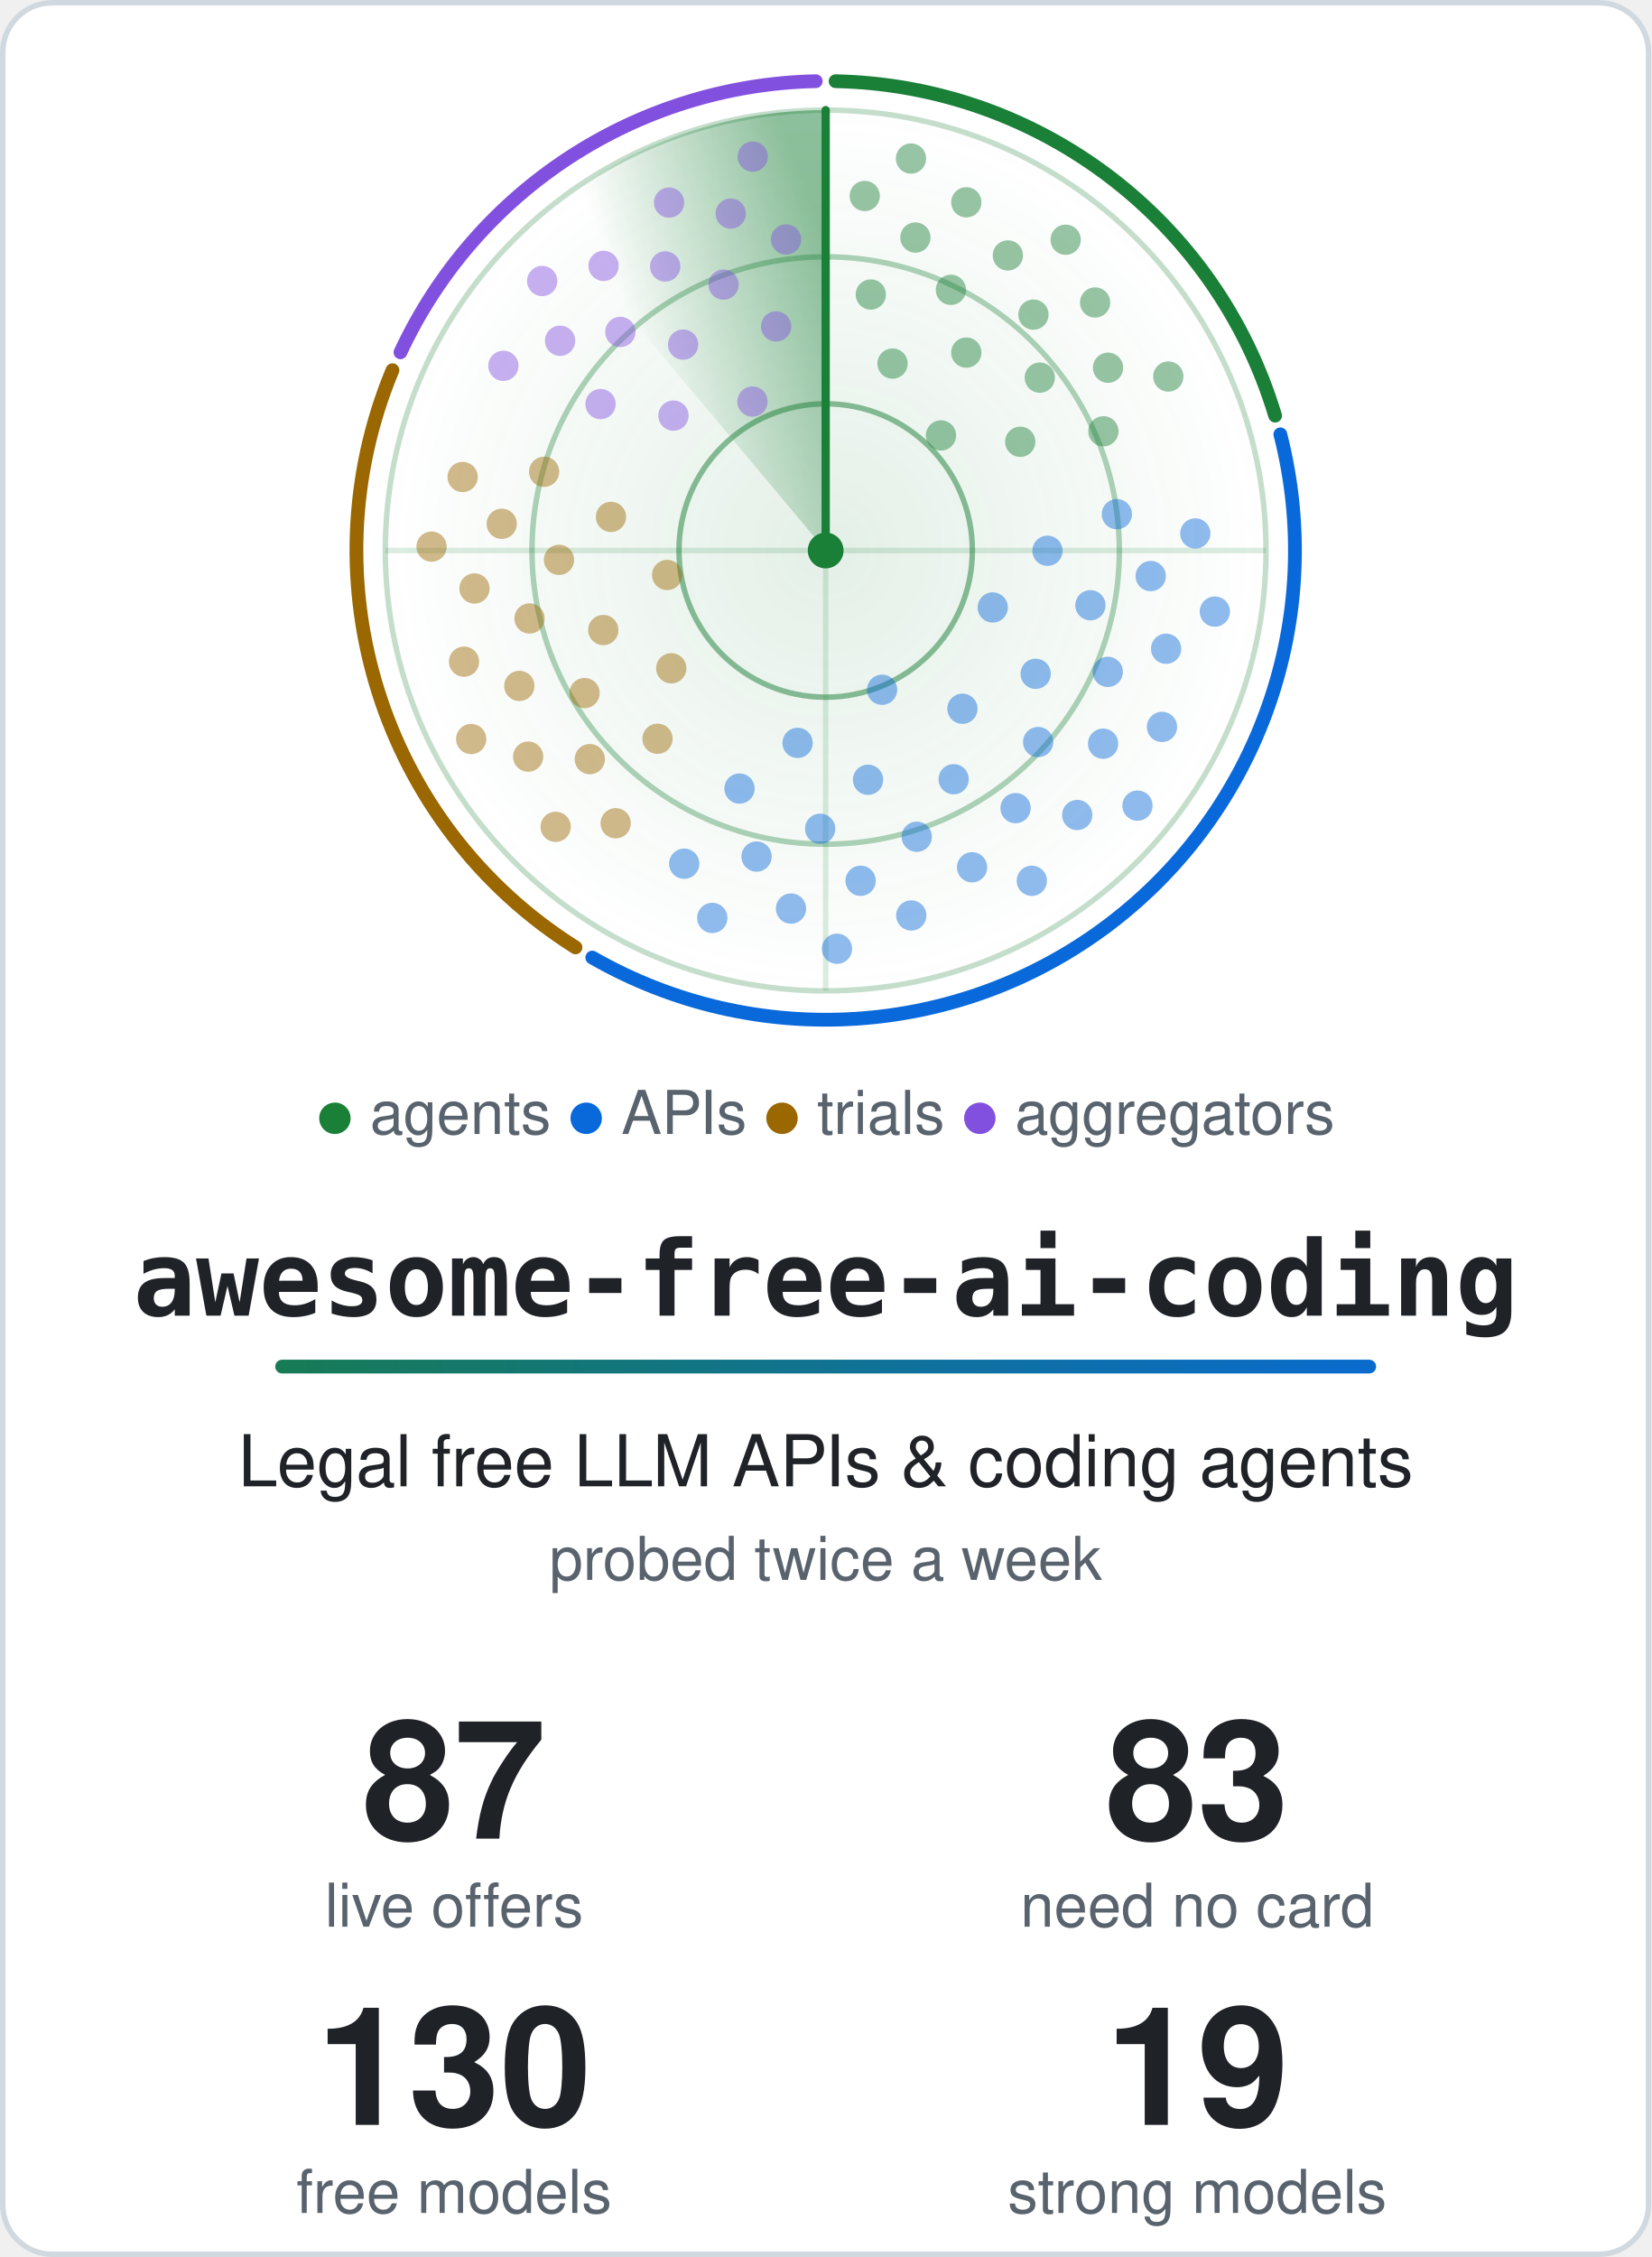
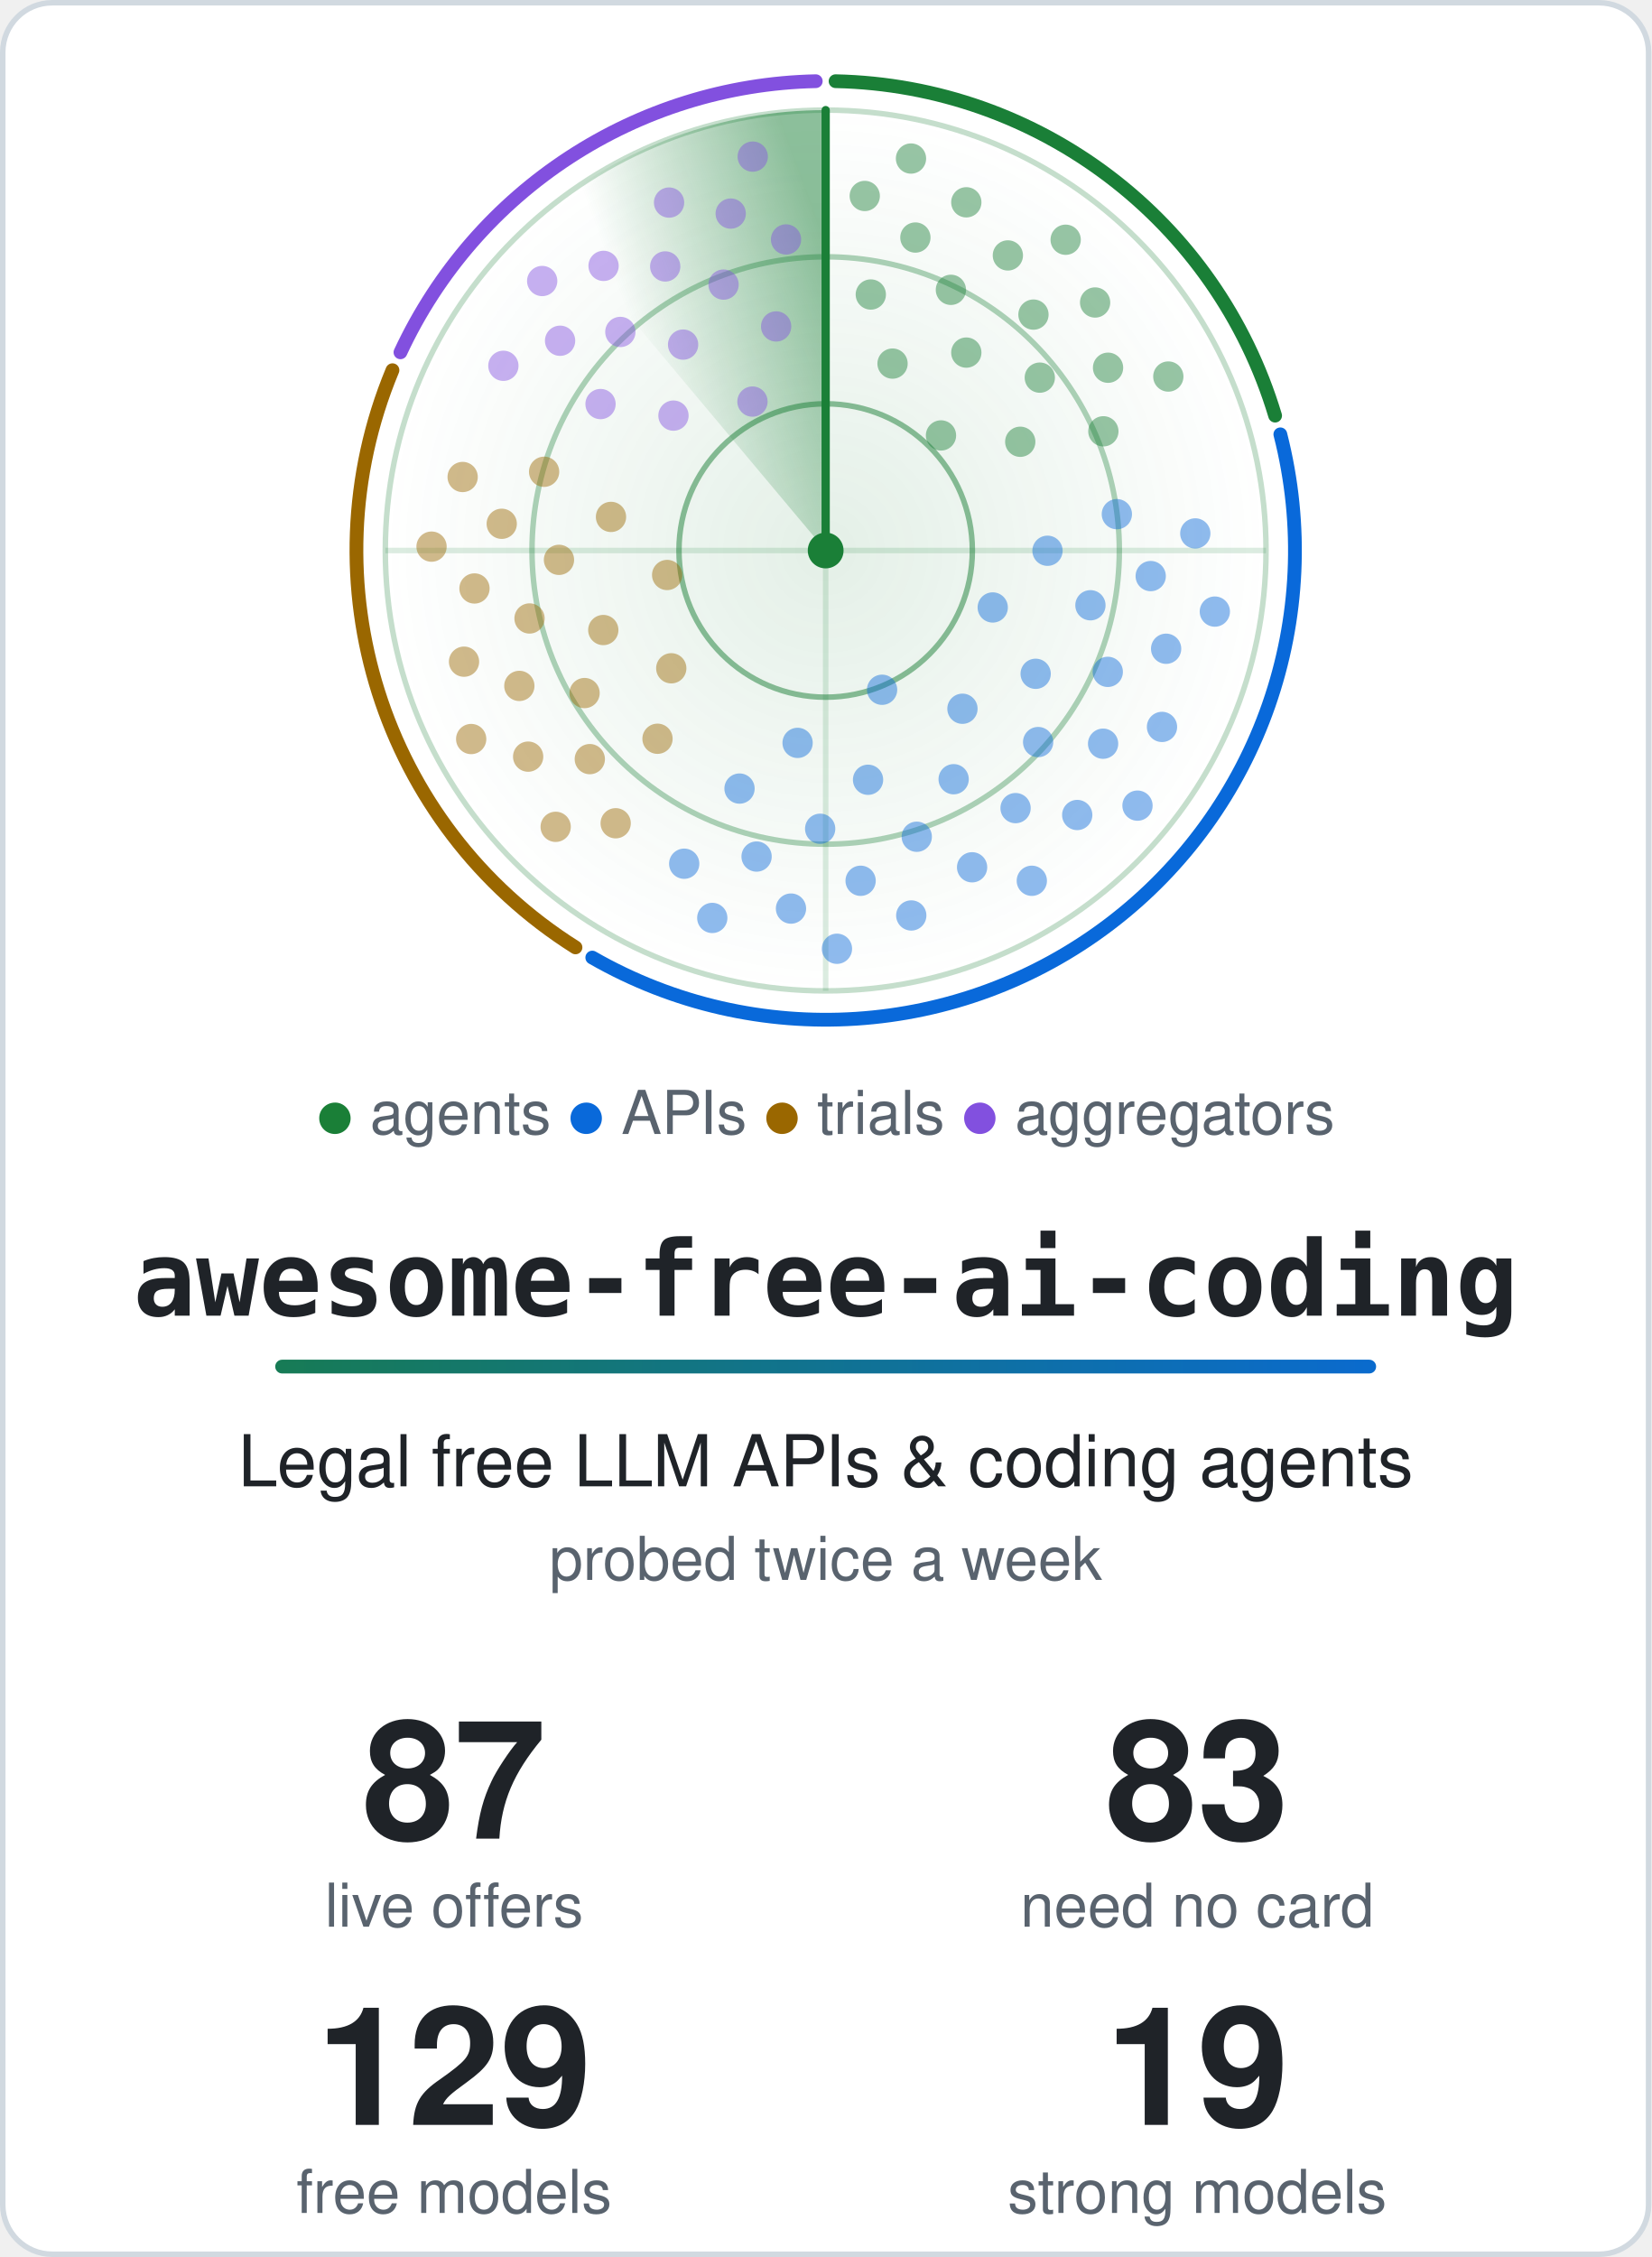
<svg xmlns="http://www.w3.org/2000/svg" width="600" height="820" viewBox="0 0 600 820" role="img" aria-labelledby="title">
  <style>.card{fill:#ffffff;stroke:#d1d9e0}.t{fill:#1f2328}.m{fill:#59636e}.ring{stroke:#1a7f37}.hub{fill:#1a7f37}.beam{stroke:#1a7f37}.s0,.s1,.g0,.g1{stop-color:#1a7f37}.a0{stop-color:#1a7f37}.a1{stop-color:#0969da}.dot.agents,.key.agents{fill:#1a7f37}.rim.agents{stroke:#1a7f37}.dot.apis,.key.apis{fill:#0969da}.rim.apis{stroke:#0969da}.dot.trials,.key.trials{fill:#9a6700}.rim.trials{stroke:#9a6700}.dot.aggregators,.key.aggregators{fill:#8250df}.rim.aggregators{stroke:#8250df}@media (prefers-color-scheme: dark) {.card{fill:#0d1117;stroke:#3d444d}.t{fill:#f0f6fc}.m{fill:#9198a1}.ring{stroke:#3fb950}.hub{fill:#3fb950}.beam{stroke:#3fb950}.s0,.s1,.g0,.g1{stop-color:#3fb950}.a0{stop-color:#3fb950}.a1{stop-color:#4493f8}.dot.agents,.key.agents{fill:#3fb950}.rim.agents{stroke:#3fb950}.dot.apis,.key.apis{fill:#4493f8}.rim.apis{stroke:#4493f8}.dot.trials,.key.trials{fill:#d29922}.rim.trials{stroke:#d29922}.dot.aggregators,.key.aggregators{fill:#ab7df8}.rim.aggregators{stroke:#ab7df8}}.rim{fill:none}.s0{stop-opacity:.5}.s1,.g1{stop-opacity:0}.g0{stop-opacity:.12}.dot{opacity:.45;animation:ping 6s linear infinite}@keyframes ping{0%,4%{opacity:1}55%,100%{opacity:.45}}.turning{animation:turn 6s linear infinite}@keyframes turn{to{transform:rotate(360deg)}}@media (prefers-reduced-motion: reduce) {.dot { animation: none; opacity: 1 } .turning { animation: none }}</style>
  <defs>
    <linearGradient id="accent" gradientUnits="userSpaceOnUse" x1="0" y1="0" x2="540" y2="0">
      <stop class="a0" offset="0" />
      <stop class="a1" offset="1" />
    </linearGradient>
  </defs>
  <rect class="card" x="1" y="1" width="598" height="818" rx="18" stroke-width="2" />
  <defs>
    <radialGradient id="glow">
      <stop class="g0" offset="0" />
      <stop class="g1" offset="1" />
    </radialGradient>
  </defs>
  <circle cx="300.0" cy="200.0" r="160.0" fill="url(#glow)" />
  <circle class="ring" cx="300.0" cy="200.0" r="53.3" fill="none" stroke-width="2" stroke-opacity=".5" />
  <circle class="ring" cx="300.0" cy="200.0" r="106.7" fill="none" stroke-width="2" stroke-opacity=".35" />
  <circle class="ring" cx="300.0" cy="200.0" r="160.0" fill="none" stroke-width="2" stroke-opacity=".25" />
  <path class="ring" d="M140.0 200.0H460.0M300.0 40.0V360.0" stroke-width="2" stroke-opacity=".15" />
  <path class="rim agents" d="M303.6 29.5A170.5 170.5 0 0 1 463.3 151.0" stroke-width="5" stroke-linecap="round" />
  <path class="rim apis" d="M465.2 157.8A170.5 170.5 0 0 1 215.2 347.9" stroke-width="5" stroke-linecap="round" />
  <path class="rim trials" d="M209.1 344.2A170.5 170.5 0 0 1 142.6 134.5" stroke-width="5" stroke-linecap="round" />
  <path class="rim aggregators" d="M145.5 128.0A170.5 170.5 0 0 1 296.4 29.5" stroke-width="5" stroke-linecap="round" />
  <defs>
    <linearGradient id="sweep" gradientUnits="userSpaceOnUse" x1="300.0" y1="88.0" x2="228.0" y2="114.2">
      <stop class="s0" offset="0" />
      <stop class="s1" offset="1" />
    </linearGradient>
  </defs>
  <g class="turning" style="transform-origin:300.0px 200.0px">
    <path fill="url(#sweep)" d="M300.0 200.0L197.2 77.4A160.0 160.0 0 0 1 300.0 40.0Z" />
    <line class="beam" x1="300.0" y1="200.0" x2="300.0" y2="40.0" stroke-width="3" stroke-linecap="round" />
  </g>
  <circle class="dot agents" cx="341.9" cy="158.2" r="5.5" style="animation-delay:0.75s" />
  <circle class="dot agents" cx="324.3" cy="132.1" r="5.5" style="animation-delay:0.33s" />
  <circle class="dot agents" cx="370.7" cy="160.5" r="5.5" style="animation-delay:1.01s" />
  <circle class="dot agents" cx="351.1" cy="128.1" r="5.5" style="animation-delay:0.59s" />
  <circle class="dot agents" cx="316.4" cy="107.0" r="5.5" style="animation-delay:0.17s" />
  <circle class="dot agents" cx="377.8" cy="137.2" r="5.5" style="animation-delay:0.85s" />
  <circle class="dot agents" cx="345.5" cy="105.3" r="5.5" style="animation-delay:0.43s" />
  <circle class="dot agents" cx="400.9" cy="156.7" r="5.5" style="animation-delay:1.11s" />
  <circle class="dot agents" cx="375.5" cy="114.3" r="5.5" style="animation-delay:0.69s" />
  <circle class="dot agents" cx="332.6" cy="86.3" r="5.5" style="animation-delay:0.27s" />
  <circle class="dot agents" cx="402.6" cy="133.6" r="5.5" style="animation-delay:0.95s" />
  <circle class="dot agents" cx="366.2" cy="92.8" r="5.5" style="animation-delay:0.53s" />
  <circle class="dot agents" cx="314.2" cy="71.2" r="5.5" style="animation-delay:0.10s" />
  <circle class="dot agents" cx="397.9" cy="109.9" r="5.5" style="animation-delay:0.79s" />
  <circle class="dot agents" cx="351.1" cy="73.5" r="5.5" style="animation-delay:0.37s" />
  <circle class="dot agents" cx="424.5" cy="136.8" r="5.5" style="animation-delay:1.05s" />
  <circle class="dot agents" cx="387.2" cy="87.1" r="5.5" style="animation-delay:0.63s" />
  <circle class="dot agents" cx="331.0" cy="57.6" r="5.5" style="animation-delay:0.20s" />
  <circle class="dot apis" cx="320.5" cy="250.6" r="5.5" style="animation-delay:2.63s" />
  <circle class="dot apis" cx="360.7" cy="220.7" r="5.5" style="animation-delay:1.81s" />
  <circle class="dot apis" cx="289.8" cy="269.9" r="5.5" style="animation-delay:3.14s" />
  <circle class="dot apis" cx="349.7" cy="257.5" r="5.5" style="animation-delay:2.32s" />
  <circle class="dot apis" cx="380.6" cy="200.1" r="5.5" style="animation-delay:1.50s" />
  <circle class="dot apis" cx="315.4" cy="283.3" r="5.5" style="animation-delay:2.83s" />
  <circle class="dot apis" cx="376.3" cy="244.8" r="5.5" style="animation-delay:2.01s" />
  <circle class="dot apis" cx="268.7" cy="286.5" r="5.5" style="animation-delay:3.33s" />
  <circle class="dot apis" cx="346.5" cy="283.1" r="5.5" style="animation-delay:2.51s" />
  <circle class="dot apis" cx="396.2" cy="219.9" r="5.5" style="animation-delay:1.69s" />
  <circle class="dot apis" cx="298.0" cy="301.1" r="5.5" style="animation-delay:3.02s" />
  <circle class="dot apis" cx="377.2" cy="269.6" r="5.5" style="animation-delay:2.20s" />
  <circle class="dot apis" cx="405.8" cy="186.8" r="5.5" style="animation-delay:1.38s" />
  <circle class="dot apis" cx="333.1" cy="304.0" r="5.5" style="animation-delay:2.71s" />
  <circle class="dot apis" cx="402.5" cy="244.1" r="5.5" style="animation-delay:1.89s" />
  <circle class="dot apis" cx="274.9" cy="311.2" r="5.5" style="animation-delay:3.21s" />
  <circle class="dot apis" cx="369.0" cy="293.6" r="5.5" style="animation-delay:2.39s" />
  <circle class="dot apis" cx="418.1" cy="209.3" r="5.5" style="animation-delay:1.58s" />
  <circle class="dot apis" cx="312.7" cy="320.0" r="5.5" style="animation-delay:2.90s" />
  <circle class="dot apis" cx="400.8" cy="270.2" r="5.5" style="animation-delay:2.08s" />
  <circle class="dot apis" cx="248.6" cy="313.8" r="5.5" style="animation-delay:3.40s" />
  <circle class="dot apis" cx="353.2" cy="315.1" r="5.5" style="animation-delay:2.59s" />
  <circle class="dot apis" cx="423.7" cy="235.7" r="5.5" style="animation-delay:1.77s" />
  <circle class="dot apis" cx="287.4" cy="330.1" r="5.5" style="animation-delay:3.09s" />
  <circle class="dot apis" cx="391.4" cy="296.1" r="5.5" style="animation-delay:2.27s" />
  <circle class="dot apis" cx="434.3" cy="193.8" r="5.5" style="animation-delay:1.46s" />
  <circle class="dot apis" cx="331.1" cy="332.6" r="5.5" style="animation-delay:2.78s" />
  <circle class="dot apis" cx="422.2" cy="264.1" r="5.5" style="animation-delay:1.96s" />
  <circle class="dot apis" cx="258.8" cy="333.5" r="5.5" style="animation-delay:3.29s" />
  <circle class="dot apis" cx="374.9" cy="320.0" r="5.5" style="animation-delay:2.47s" />
  <circle class="dot apis" cx="441.4" cy="222.2" r="5.5" style="animation-delay:1.65s" />
  <circle class="dot apis" cx="304.1" cy="344.7" r="5.5" style="animation-delay:2.97s" />
  <circle class="dot apis" cx="413.3" cy="292.7" r="5.5" style="animation-delay:2.15s" />
  <circle class="dot trials" cx="242.4" cy="208.9" r="5.5" style="animation-delay:4.35s" />
  <circle class="dot trials" cx="243.9" cy="242.8" r="5.5" style="animation-delay:3.88s" />
  <circle class="dot trials" cx="222.0" cy="187.8" r="5.5" style="animation-delay:4.65s" />
  <circle class="dot trials" cx="219.2" cy="228.9" r="5.5" style="animation-delay:4.17s" />
  <circle class="dot trials" cx="238.9" cy="268.4" r="5.5" style="animation-delay:3.70s" />
  <circle class="dot trials" cx="203.1" cy="203.4" r="5.5" style="animation-delay:4.47s" />
  <circle class="dot trials" cx="212.4" cy="251.8" r="5.5" style="animation-delay:3.99s" />
  <circle class="dot trials" cx="197.7" cy="171.4" r="5.5" style="animation-delay:4.76s" />
  <circle class="dot trials" cx="192.4" cy="224.7" r="5.5" style="animation-delay:4.28s" />
  <circle class="dot trials" cx="214.3" cy="275.8" r="5.5" style="animation-delay:3.81s" />
  <circle class="dot trials" cx="182.3" cy="190.3" r="5.5" style="animation-delay:4.58s" />
  <circle class="dot trials" cx="188.7" cy="249.2" r="5.5" style="animation-delay:4.10s" />
  <circle class="dot trials" cx="223.7" cy="299.1" r="5.5" style="animation-delay:3.63s" />
  <circle class="dot trials" cx="172.4" cy="213.8" r="5.5" style="animation-delay:4.40s" />
  <circle class="dot trials" cx="191.9" cy="274.9" r="5.5" style="animation-delay:3.92s" />
  <circle class="dot trials" cx="168.1" cy="173.3" r="5.5" style="animation-delay:4.69s" />
  <circle class="dot trials" cx="168.6" cy="240.4" r="5.5" style="animation-delay:4.22s" />
  <circle class="dot trials" cx="201.9" cy="300.4" r="5.5" style="animation-delay:3.74s" />
  <circle class="dot trials" cx="156.8" cy="198.6" r="5.5" style="animation-delay:4.51s" />
  <circle class="dot trials" cx="171.2" cy="268.5" r="5.5" style="animation-delay:4.03s" />
  <circle class="dot aggregators" cx="273.4" cy="145.9" r="5.5" style="animation-delay:5.56s" />
  <circle class="dot aggregators" cx="244.7" cy="151.0" r="5.5" style="animation-delay:5.19s" />
  <circle class="dot aggregators" cx="282.0" cy="118.6" r="5.5" style="animation-delay:5.79s" />
  <circle class="dot aggregators" cx="248.2" cy="125.2" r="5.5" style="animation-delay:5.42s" />
  <circle class="dot aggregators" cx="218.2" cy="146.8" r="5.5" style="animation-delay:5.05s" />
  <circle class="dot aggregators" cx="262.9" cy="103.4" r="5.5" style="animation-delay:5.65s" />
  <circle class="dot aggregators" cx="225.4" cy="120.6" r="5.5" style="animation-delay:5.28s" />
  <circle class="dot aggregators" cx="285.6" cy="87.0" r="5.5" style="animation-delay:5.88s" />
  <circle class="dot aggregators" cx="241.7" cy="96.8" r="5.5" style="animation-delay:5.51s" />
  <circle class="dot aggregators" cx="203.5" cy="123.8" r="5.5" style="animation-delay:5.14s" />
  <circle class="dot aggregators" cx="265.5" cy="77.6" r="5.5" style="animation-delay:5.74s" />
  <circle class="dot aggregators" cx="219.3" cy="96.6" r="5.5" style="animation-delay:5.37s" />
  <circle class="dot aggregators" cx="182.9" cy="132.9" r="5.5" style="animation-delay:5.00s" />
  <circle class="dot aggregators" cx="243.1" cy="73.6" r="5.5" style="animation-delay:5.60s" />
  <circle class="dot aggregators" cx="197.0" cy="102.1" r="5.5" style="animation-delay:5.23s" />
  <circle class="dot aggregators" cx="273.5" cy="56.9" r="5.5" style="animation-delay:5.83s" />
  <circle class="hub" cx="300.0" cy="200.0" r="6.5" />
  <text class="m" x="300.0" y="412" text-anchor="middle" font-family="-apple-system, BlinkMacSystemFont, 'Segoe UI', Helvetica, Arial, sans-serif" font-size="22">
    <tspan class="key agents">●</tspan> agents <tspan class="key apis">●</tspan> APIs <tspan class="key trials">●</tspan> trials <tspan class="key aggregators">●</tspan> aggregators</text>
  <text class="t" x="300.0" y="478" text-anchor="middle" font-family="ui-monospace, SFMono-Regular, Menlo, Consolas, monospace" font-size="38" font-weight="700">awesome-free-ai-coding</text>
  <rect x="100.0" y="494" width="400" height="5" rx="2.5" fill="url(#accent)" />
  <text class="t" x="300.0" y="540" text-anchor="middle" font-family="-apple-system, BlinkMacSystemFont, 'Segoe UI', Helvetica, Arial, sans-serif" font-size="26">Legal free LLM APIs &amp; coding agents</text>
  <text class="m" x="300.0" y="574" text-anchor="middle" font-family="-apple-system, BlinkMacSystemFont, 'Segoe UI', Helvetica, Arial, sans-serif" font-size="22">probed twice a week</text>
  <text class="t" x="165.0" y="668" text-anchor="middle" font-family="-apple-system, BlinkMacSystemFont, 'Segoe UI', Helvetica, Arial, sans-serif" font-size="60" font-weight="700">87</text>
  <text class="m" x="165.0" y="700" text-anchor="middle" font-family="-apple-system, BlinkMacSystemFont, 'Segoe UI', Helvetica, Arial, sans-serif" font-size="22">live offers</text>
  <text class="t" x="435.0" y="668" text-anchor="middle" font-family="-apple-system, BlinkMacSystemFont, 'Segoe UI', Helvetica, Arial, sans-serif" font-size="60" font-weight="700">83</text>
  <text class="m" x="435.0" y="700" text-anchor="middle" font-family="-apple-system, BlinkMacSystemFont, 'Segoe UI', Helvetica, Arial, sans-serif" font-size="22">need no card</text>
-   <text class="t" x="165.0" y="772" text-anchor="middle" font-family="-apple-system, BlinkMacSystemFont, 'Segoe UI', Helvetica, Arial, sans-serif" font-size="60" font-weight="700">130</text>
+   <text class="t" x="165.0" y="772" text-anchor="middle" font-family="-apple-system, BlinkMacSystemFont, 'Segoe UI', Helvetica, Arial, sans-serif" font-size="60" font-weight="700">129</text>
  <text class="m" x="165.0" y="804" text-anchor="middle" font-family="-apple-system, BlinkMacSystemFont, 'Segoe UI', Helvetica, Arial, sans-serif" font-size="22">free models</text>
  <text class="t" x="435.0" y="772" text-anchor="middle" font-family="-apple-system, BlinkMacSystemFont, 'Segoe UI', Helvetica, Arial, sans-serif" font-size="60" font-weight="700">19</text>
  <text class="m" x="435.0" y="804" text-anchor="middle" font-family="-apple-system, BlinkMacSystemFont, 'Segoe UI', Helvetica, Arial, sans-serif" font-size="22">strong models</text>
</svg>
